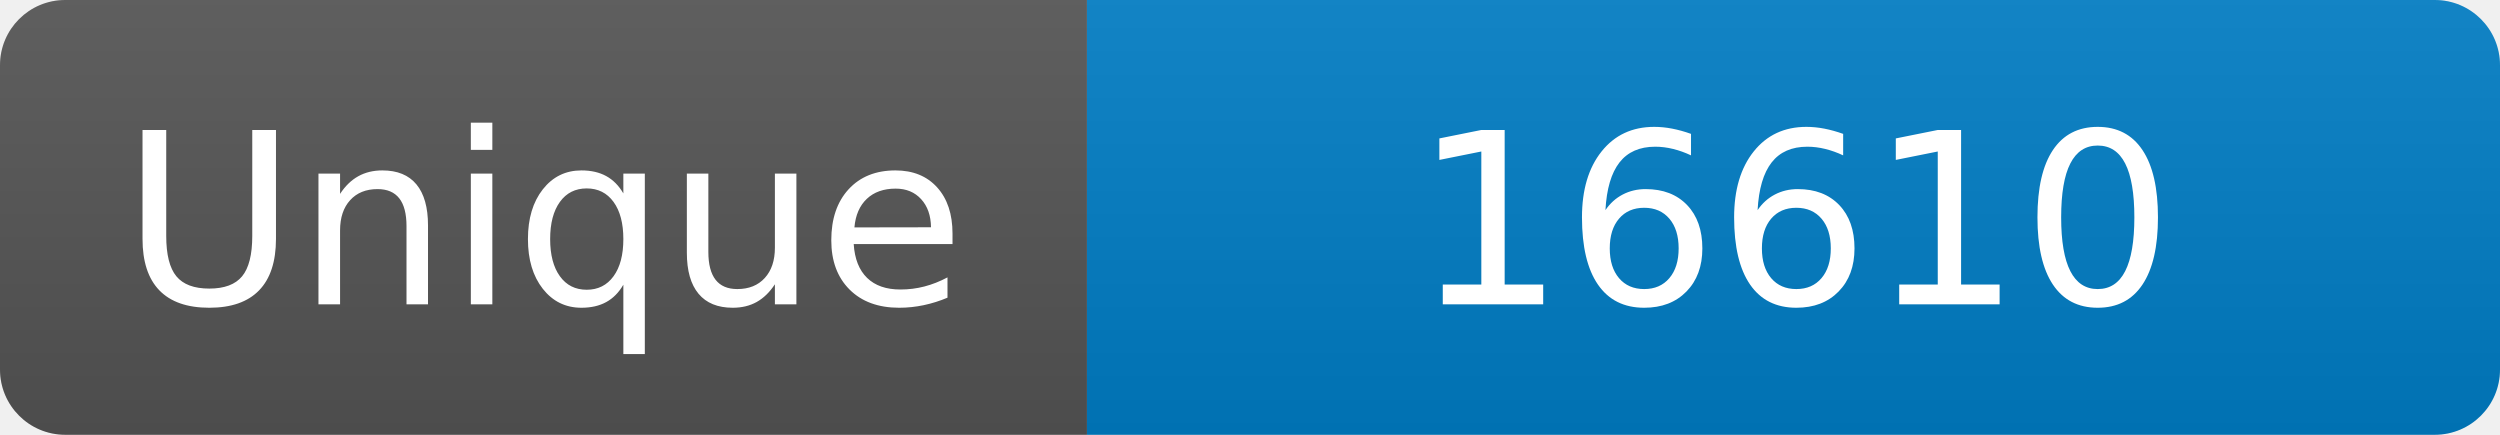
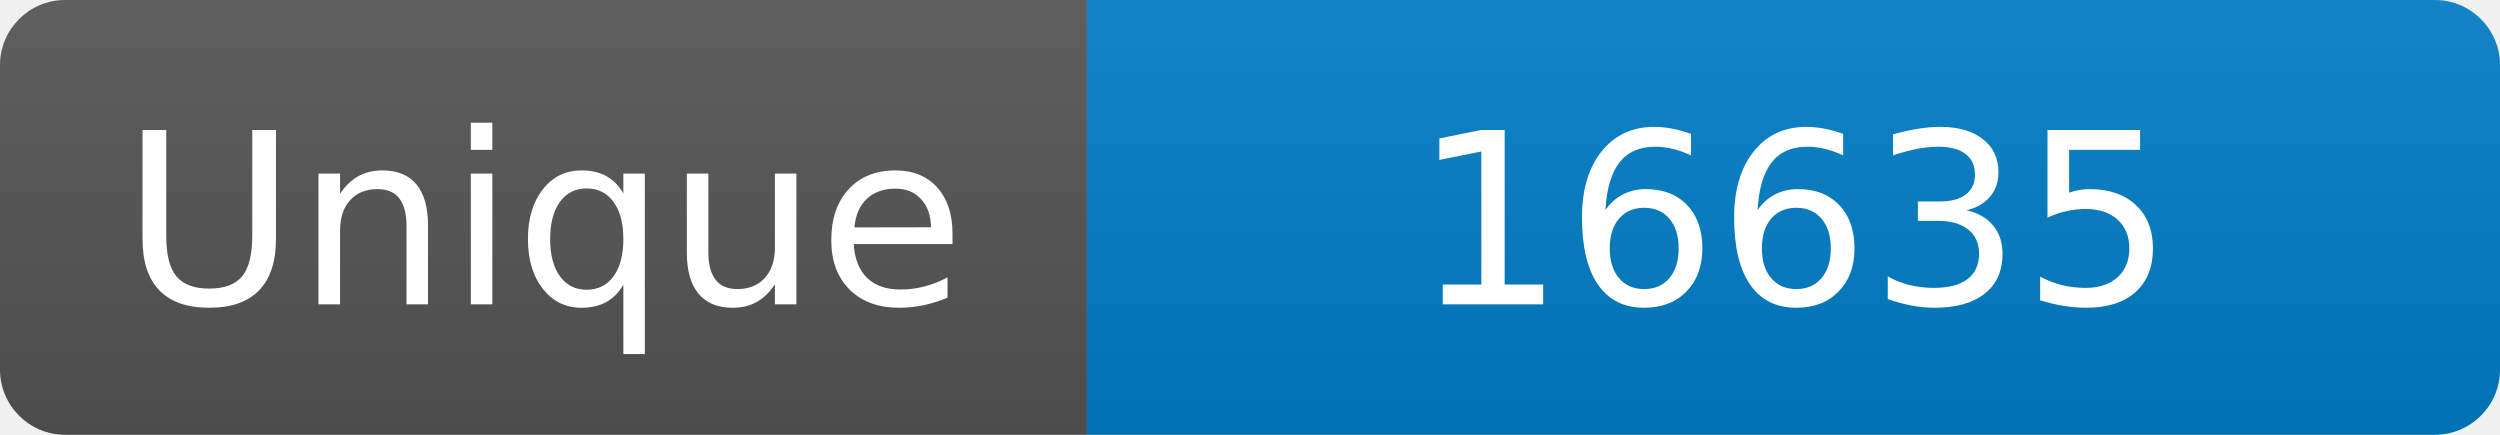
<svg xmlns="http://www.w3.org/2000/svg" width="115" height="20" role="img" aria-label="Maintained?: yes">
  <linearGradient id="s" x2="0" y2="100%">
    <stop offset="0" stop-color="#bbb" stop-opacity=".1" />
    <stop offset="1" stop-opacity=".1" />
  </linearGradient>
  <clipPath id="r">
    <rect width="115" height="20" rx="3" fill="#fff" />
  </clipPath>
  <g clip-path="url(#r)">
    <rect width="50" height="20" fill="#555" />
    <rect x="50" width="160" height="20" fill="#007ec6" />
    <rect width="115" height="20" fill="url(#s)" />
  </g>
  <g fill="#fff" text-anchor="middle" font-family="Verdana,Geneva,DejaVu Sans,sans-serif" font-size="110">
    <text x="250" y="140" transform="scale(.1)" fill="#fff">Unique</text>
-     <text x="825" y="140" transform="scale(.1)" fill="#fff">16610</text>
+     <text x="825" y="140" transform="scale(.1)" fill="#fff">16635</text>
  </g>
</svg>
